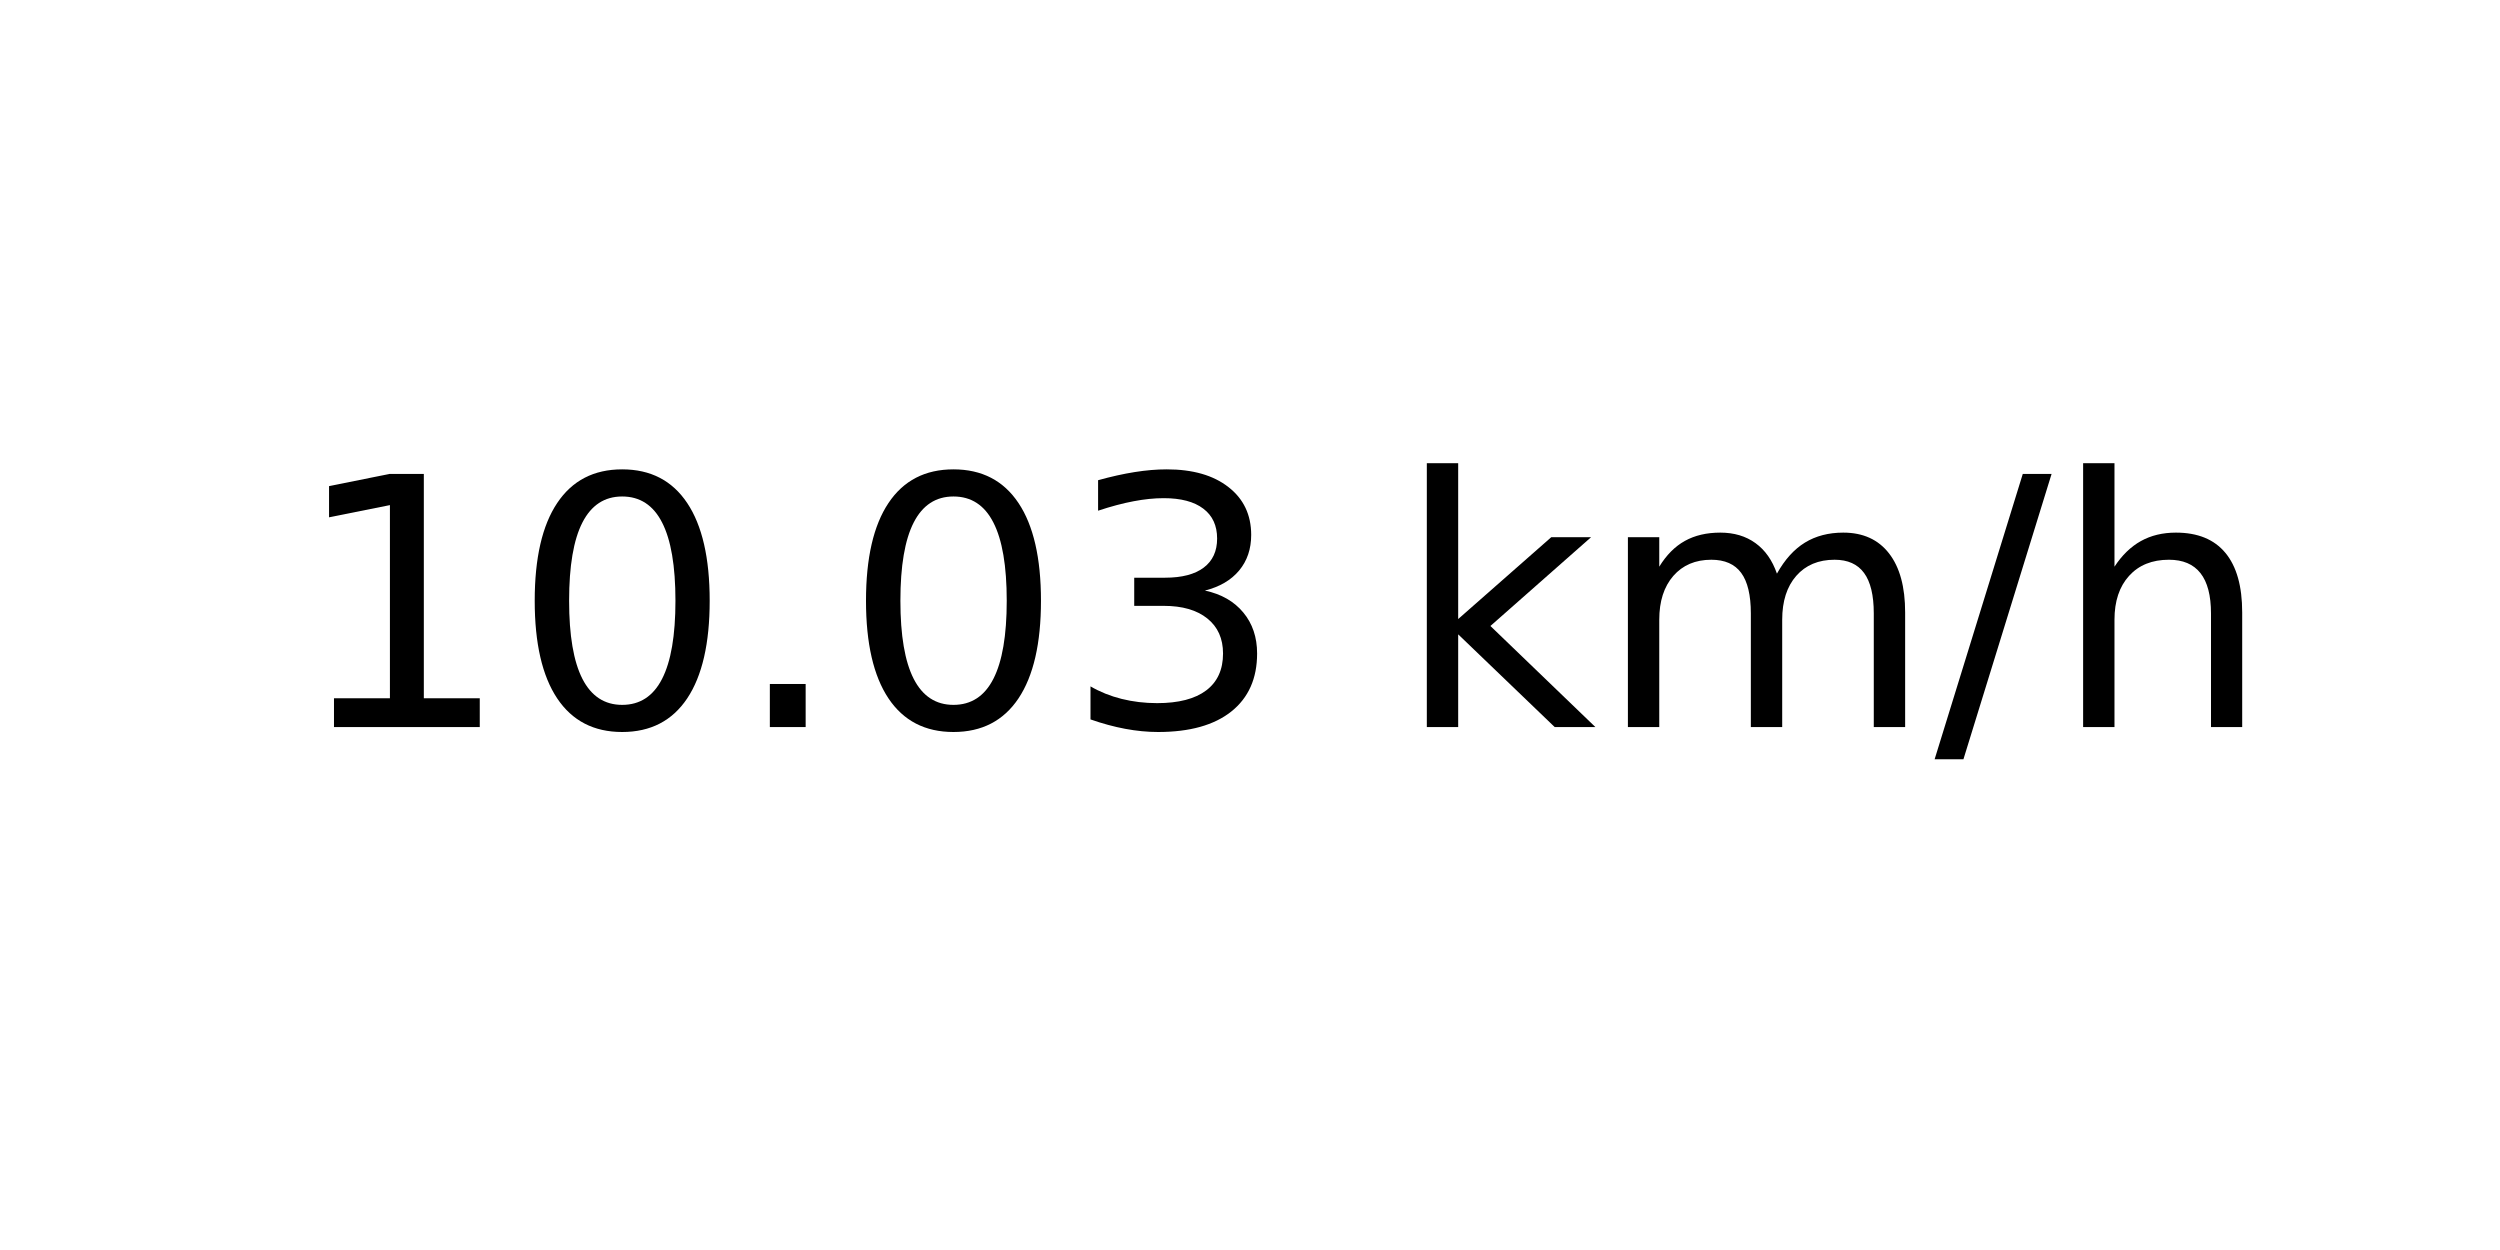
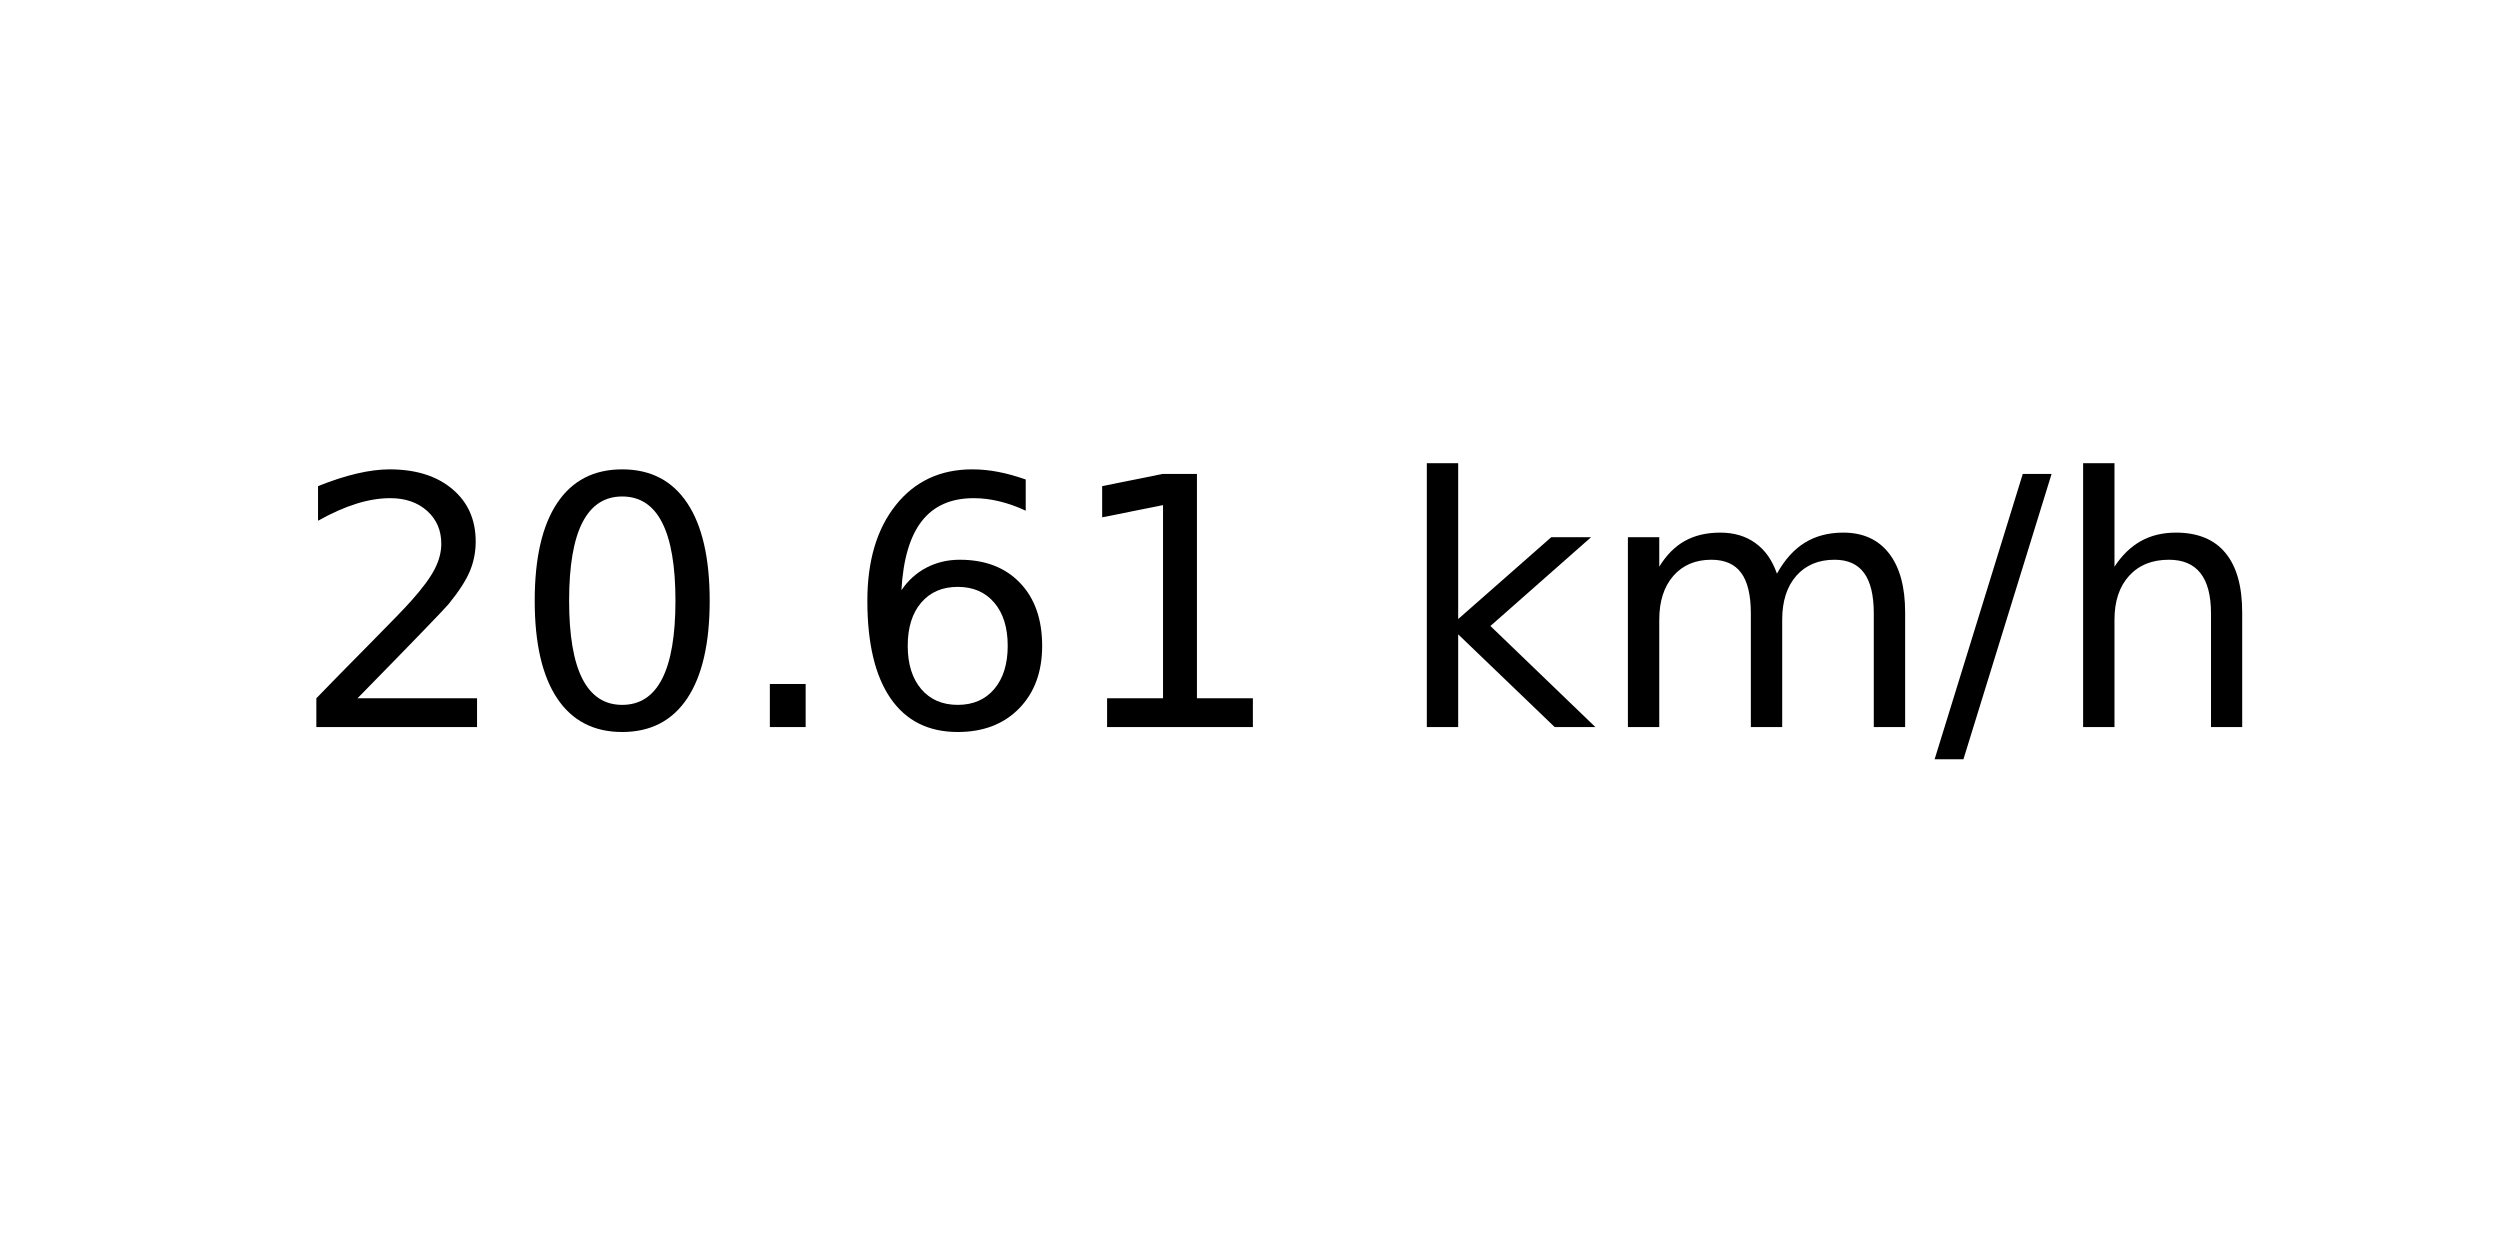
<svg xmlns="http://www.w3.org/2000/svg" xmlns:xlink="http://www.w3.org/1999/xlink" width="72pt" height="36pt" viewBox="0 0 72 36" version="1.1">
  <defs>
    <style type="text/css">*{stroke-linejoin: round; stroke-linecap: butt}</style>
  </defs>
  <g id="figure_1">
    <g id="axes_1">
      <g id="text_1">
        <g transform="translate(8.378125 20.93937) scale(0.1 -0.1)">
          <defs>
-             <path id="DejaVuSans-31" d="M 794 531  L 1825 531  L 1825 4091  L 703 3866  L 703 4441  L 1819 4666  L 2450 4666  L 2450 531  L 3481 531  L 3481 0  L 794 0  L 794 531  z " transform="scale(0.015625)" />
+             <path id="DejaVuSans-32" d="M 1228 531  L 3431 531  L 3431 0  L 469 0  L 469 531  Q 828 903 1448 1529  Q 2069 2156 2228 2338  Q 2531 2678 2651 2914  Q 2772 3150 2772 3378  Q 2772 3750 2511 3984  Q 2250 4219 1831 4219  Q 1534 4219 1204 4116  Q 875 4013 500 3803  L 500 4441  Q 881 4594 1212 4672  Q 1544 4750 1819 4750  Q 2544 4750 2975 4387  Q 3406 4025 3406 3419  Q 3406 3131 3298 2873  Q 3191 2616 2906 2266  Q 2828 2175 2409 1742  Q 1991 1309 1228 531  z " transform="scale(0.015625)" />
            <path id="DejaVuSans-30" d="M 2034 4250  Q 1547 4250 1301 3770  Q 1056 3291 1056 2328  Q 1056 1369 1301 889  Q 1547 409 2034 409  Q 2525 409 2770 889  Q 3016 1369 3016 2328  Q 3016 3291 2770 3770  Q 2525 4250 2034 4250  z M 2034 4750  Q 2819 4750 3233 4129  Q 3647 3509 3647 2328  Q 3647 1150 3233 529  Q 2819 -91 2034 -91  Q 1250 -91 836 529  Q 422 1150 422 2328  Q 422 3509 836 4129  Q 1250 4750 2034 4750  z " transform="scale(0.015625)" />
            <path id="DejaVuSans-2e" d="M 684 794  L 1344 794  L 1344 0  L 684 0  L 684 794  z " transform="scale(0.015625)" />
-             <path id="DejaVuSans-33" d="M 2597 2516  Q 3050 2419 3304 2112  Q 3559 1806 3559 1356  Q 3559 666 3084 287  Q 2609 -91 1734 -91  Q 1441 -91 1130 -33  Q 819 25 488 141  L 488 750  Q 750 597 1062 519  Q 1375 441 1716 441  Q 2309 441 2620 675  Q 2931 909 2931 1356  Q 2931 1769 2642 2001  Q 2353 2234 1838 2234  L 1294 2234  L 1294 2753  L 1863 2753  Q 2328 2753 2575 2939  Q 2822 3125 2822 3475  Q 2822 3834 2567 4026  Q 2313 4219 1838 4219  Q 1578 4219 1281 4162  Q 984 4106 628 3988  L 628 4550  Q 988 4650 1302 4700  Q 1616 4750 1894 4750  Q 2613 4750 3031 4423  Q 3450 4097 3450 3541  Q 3450 3153 3228 2886  Q 3006 2619 2597 2516  z " transform="scale(0.015625)" />
+             <path id="DejaVuSans-36" d="M 2113 2584  Q 1688 2584 1439 2293  Q 1191 2003 1191 1497  Q 1191 994 1439 701  Q 1688 409 2113 409  Q 2538 409 2786 701  Q 3034 994 3034 1497  Q 3034 2003 2786 2293  Q 2538 2584 2113 2584  z M 3366 4563  L 3366 3988  Q 3128 4100 2886 4159  Q 2644 4219 2406 4219  Q 1781 4219 1451 3797  Q 1122 3375 1075 2522  Q 1259 2794 1537 2939  Q 1816 3084 2150 3084  Q 2853 3084 3261 2657  Q 3669 2231 3669 1497  Q 3669 778 3244 343  Q 2819 -91 2113 -91  Q 1303 -91 875 529  Q 447 1150 447 2328  Q 447 3434 972 4092  Q 1497 4750 2381 4750  Q 2619 4750 2861 4703  Q 3103 4656 3366 4563  z " transform="scale(0.015625)" />
+             <path id="DejaVuSans-31" d="M 794 531  L 1825 531  L 1825 4091  L 703 3866  L 703 4441  L 1819 4666  L 2450 4666  L 2450 531  L 3481 531  L 3481 0  L 794 0  L 794 531  z " transform="scale(0.015625)" />
            <path id="DejaVuSans-20" transform="scale(0.015625)" />
            <path id="DejaVuSans-6b" d="M 581 4863  L 1159 4863  L 1159 1991  L 2875 3500  L 3609 3500  L 1753 1863  L 3688 0  L 2938 0  L 1159 1709  L 1159 0  L 581 0  L 581 4863  z " transform="scale(0.015625)" />
            <path id="DejaVuSans-6d" d="M 3328 2828  Q 3544 3216 3844 3400  Q 4144 3584 4550 3584  Q 5097 3584 5394 3201  Q 5691 2819 5691 2113  L 5691 0  L 5113 0  L 5113 2094  Q 5113 2597 4934 2840  Q 4756 3084 4391 3084  Q 3944 3084 3684 2787  Q 3425 2491 3425 1978  L 3425 0  L 2847 0  L 2847 2094  Q 2847 2600 2669 2842  Q 2491 3084 2119 3084  Q 1678 3084 1418 2786  Q 1159 2488 1159 1978  L 1159 0  L 581 0  L 581 3500  L 1159 3500  L 1159 2956  Q 1356 3278 1631 3431  Q 1906 3584 2284 3584  Q 2666 3584 2933 3390  Q 3200 3197 3328 2828  z " transform="scale(0.015625)" />
            <path id="DejaVuSans-2f" d="M 1625 4666  L 2156 4666  L 531 -594  L 0 -594  L 1625 4666  z " transform="scale(0.015625)" />
            <path id="DejaVuSans-68" d="M 3513 2113  L 3513 0  L 2938 0  L 2938 2094  Q 2938 2591 2744 2837  Q 2550 3084 2163 3084  Q 1697 3084 1428 2787  Q 1159 2491 1159 1978  L 1159 0  L 581 0  L 581 4863  L 1159 4863  L 1159 2956  Q 1366 3272 1645 3428  Q 1925 3584 2291 3584  Q 2894 3584 3203 3211  Q 3513 2838 3513 2113  z " transform="scale(0.015625)" />
          </defs>
-           <use xlink:href="#DejaVuSans-31" />
+           <use xlink:href="#DejaVuSans-32" />
          <use xlink:href="#DejaVuSans-30" x="63.623" />
          <use xlink:href="#DejaVuSans-2e" x="127.246" />
-           <use xlink:href="#DejaVuSans-30" x="159.033" />
-           <use xlink:href="#DejaVuSans-33" x="222.656" />
+           <use xlink:href="#DejaVuSans-36" x="159.033" />
+           <use xlink:href="#DejaVuSans-31" x="222.656" />
          <use xlink:href="#DejaVuSans-20" x="286.279" />
          <use xlink:href="#DejaVuSans-6b" x="318.066" />
          <use xlink:href="#DejaVuSans-6d" x="375.977" />
          <use xlink:href="#DejaVuSans-2f" x="473.389" />
          <use xlink:href="#DejaVuSans-68" x="507.08" />
        </g>
      </g>
    </g>
  </g>
</svg>
